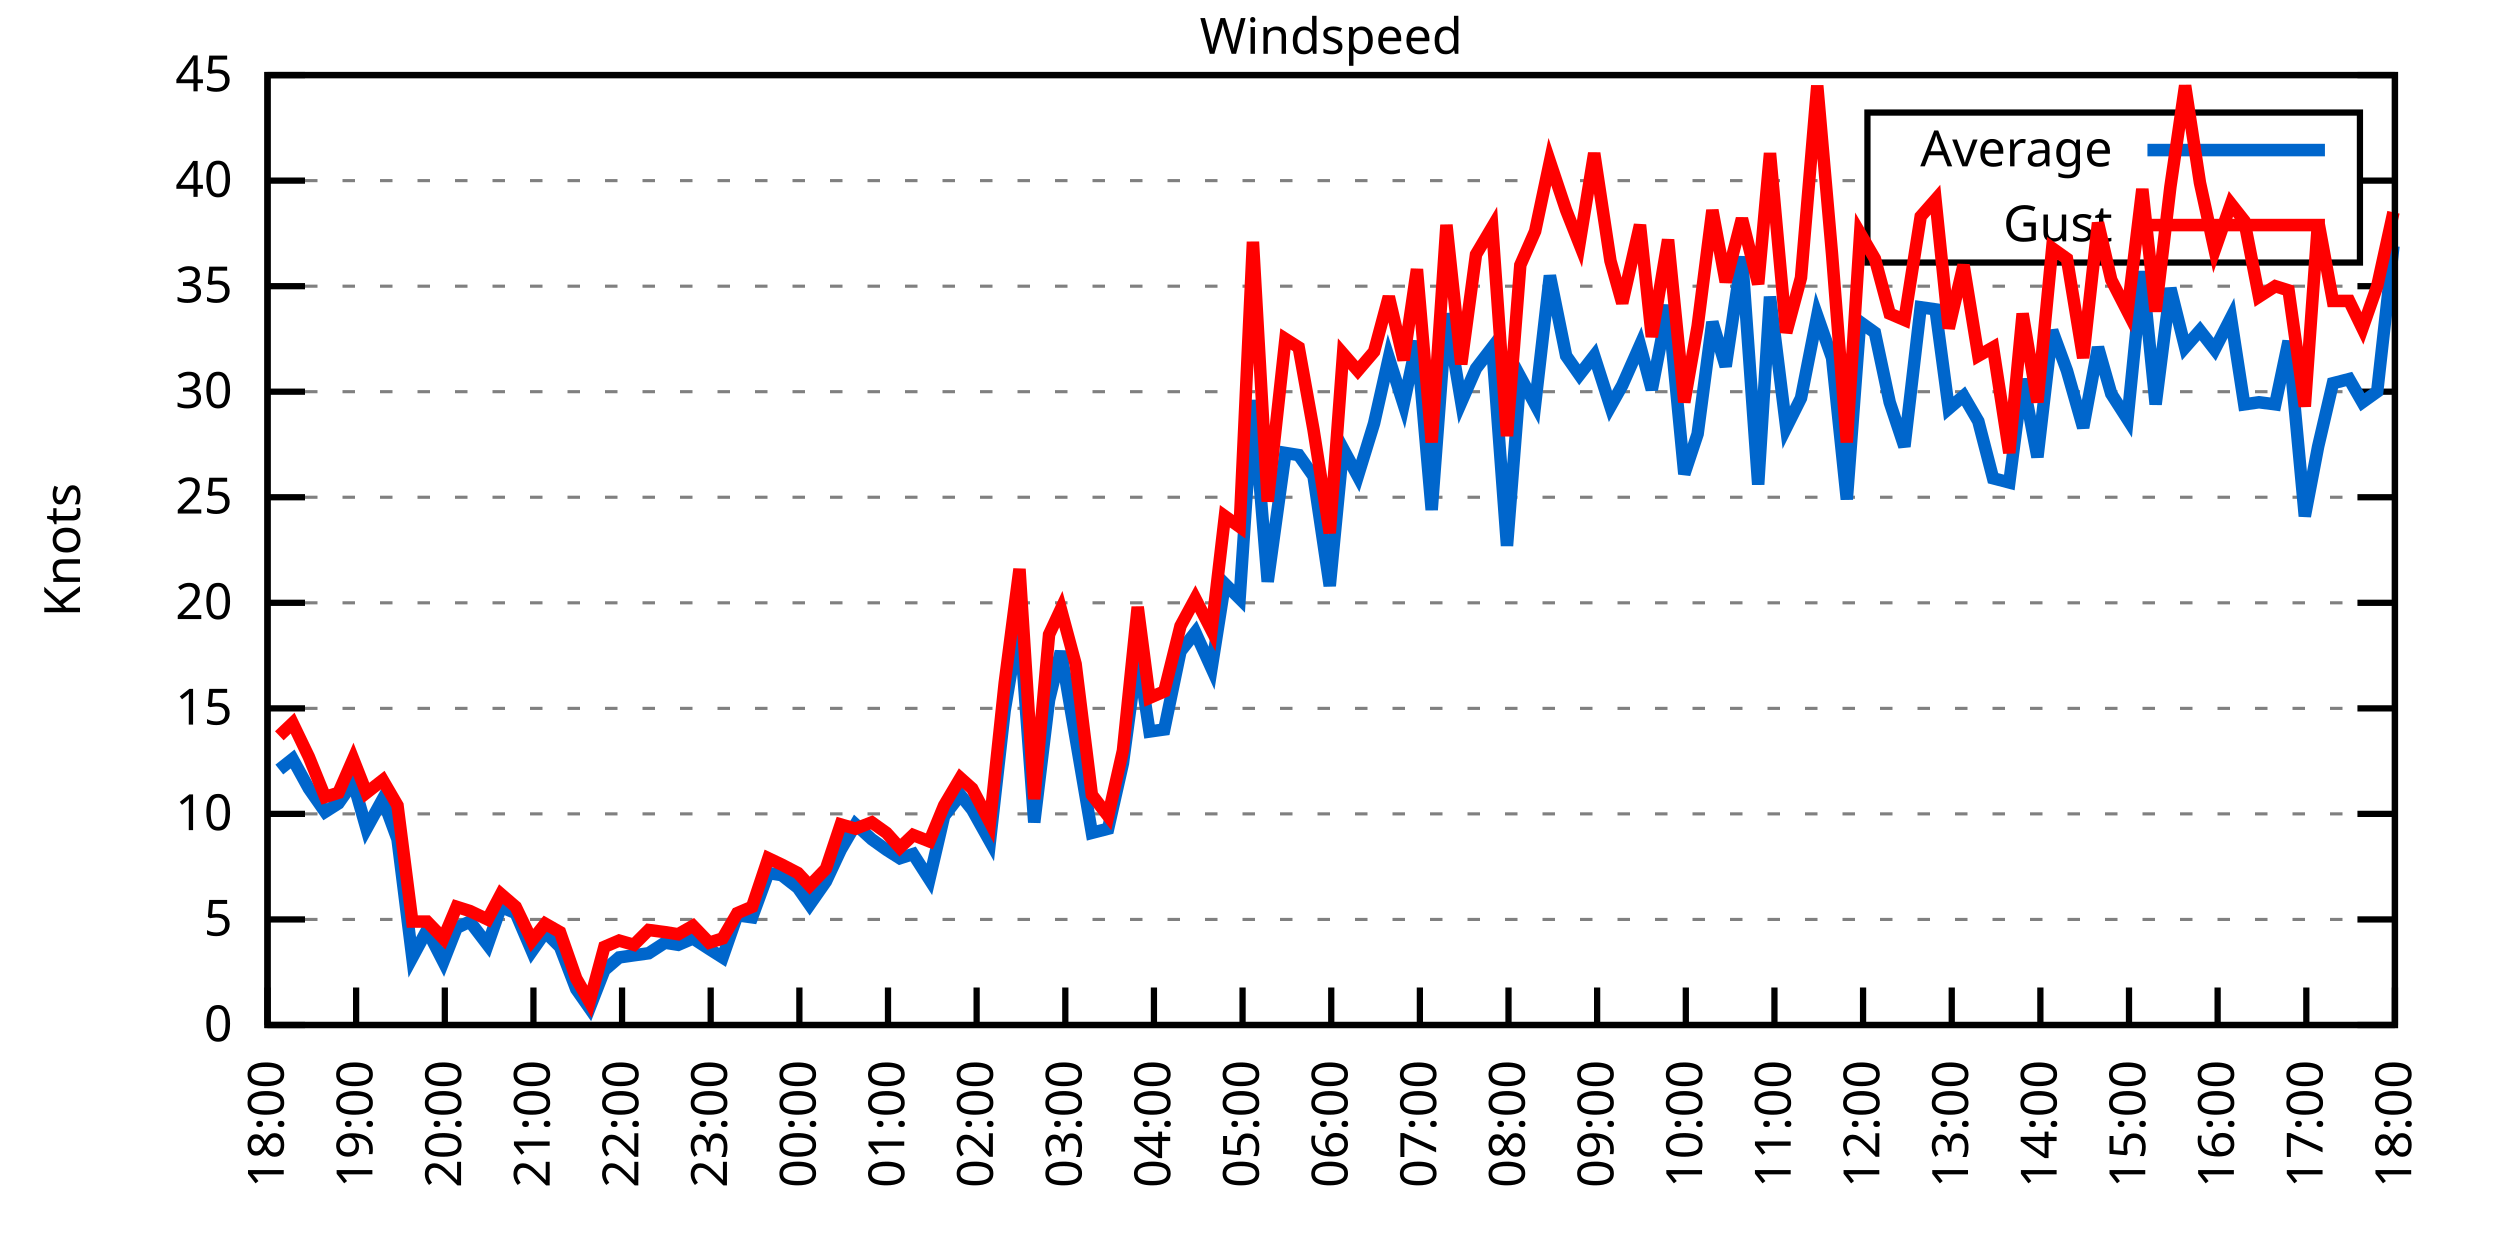
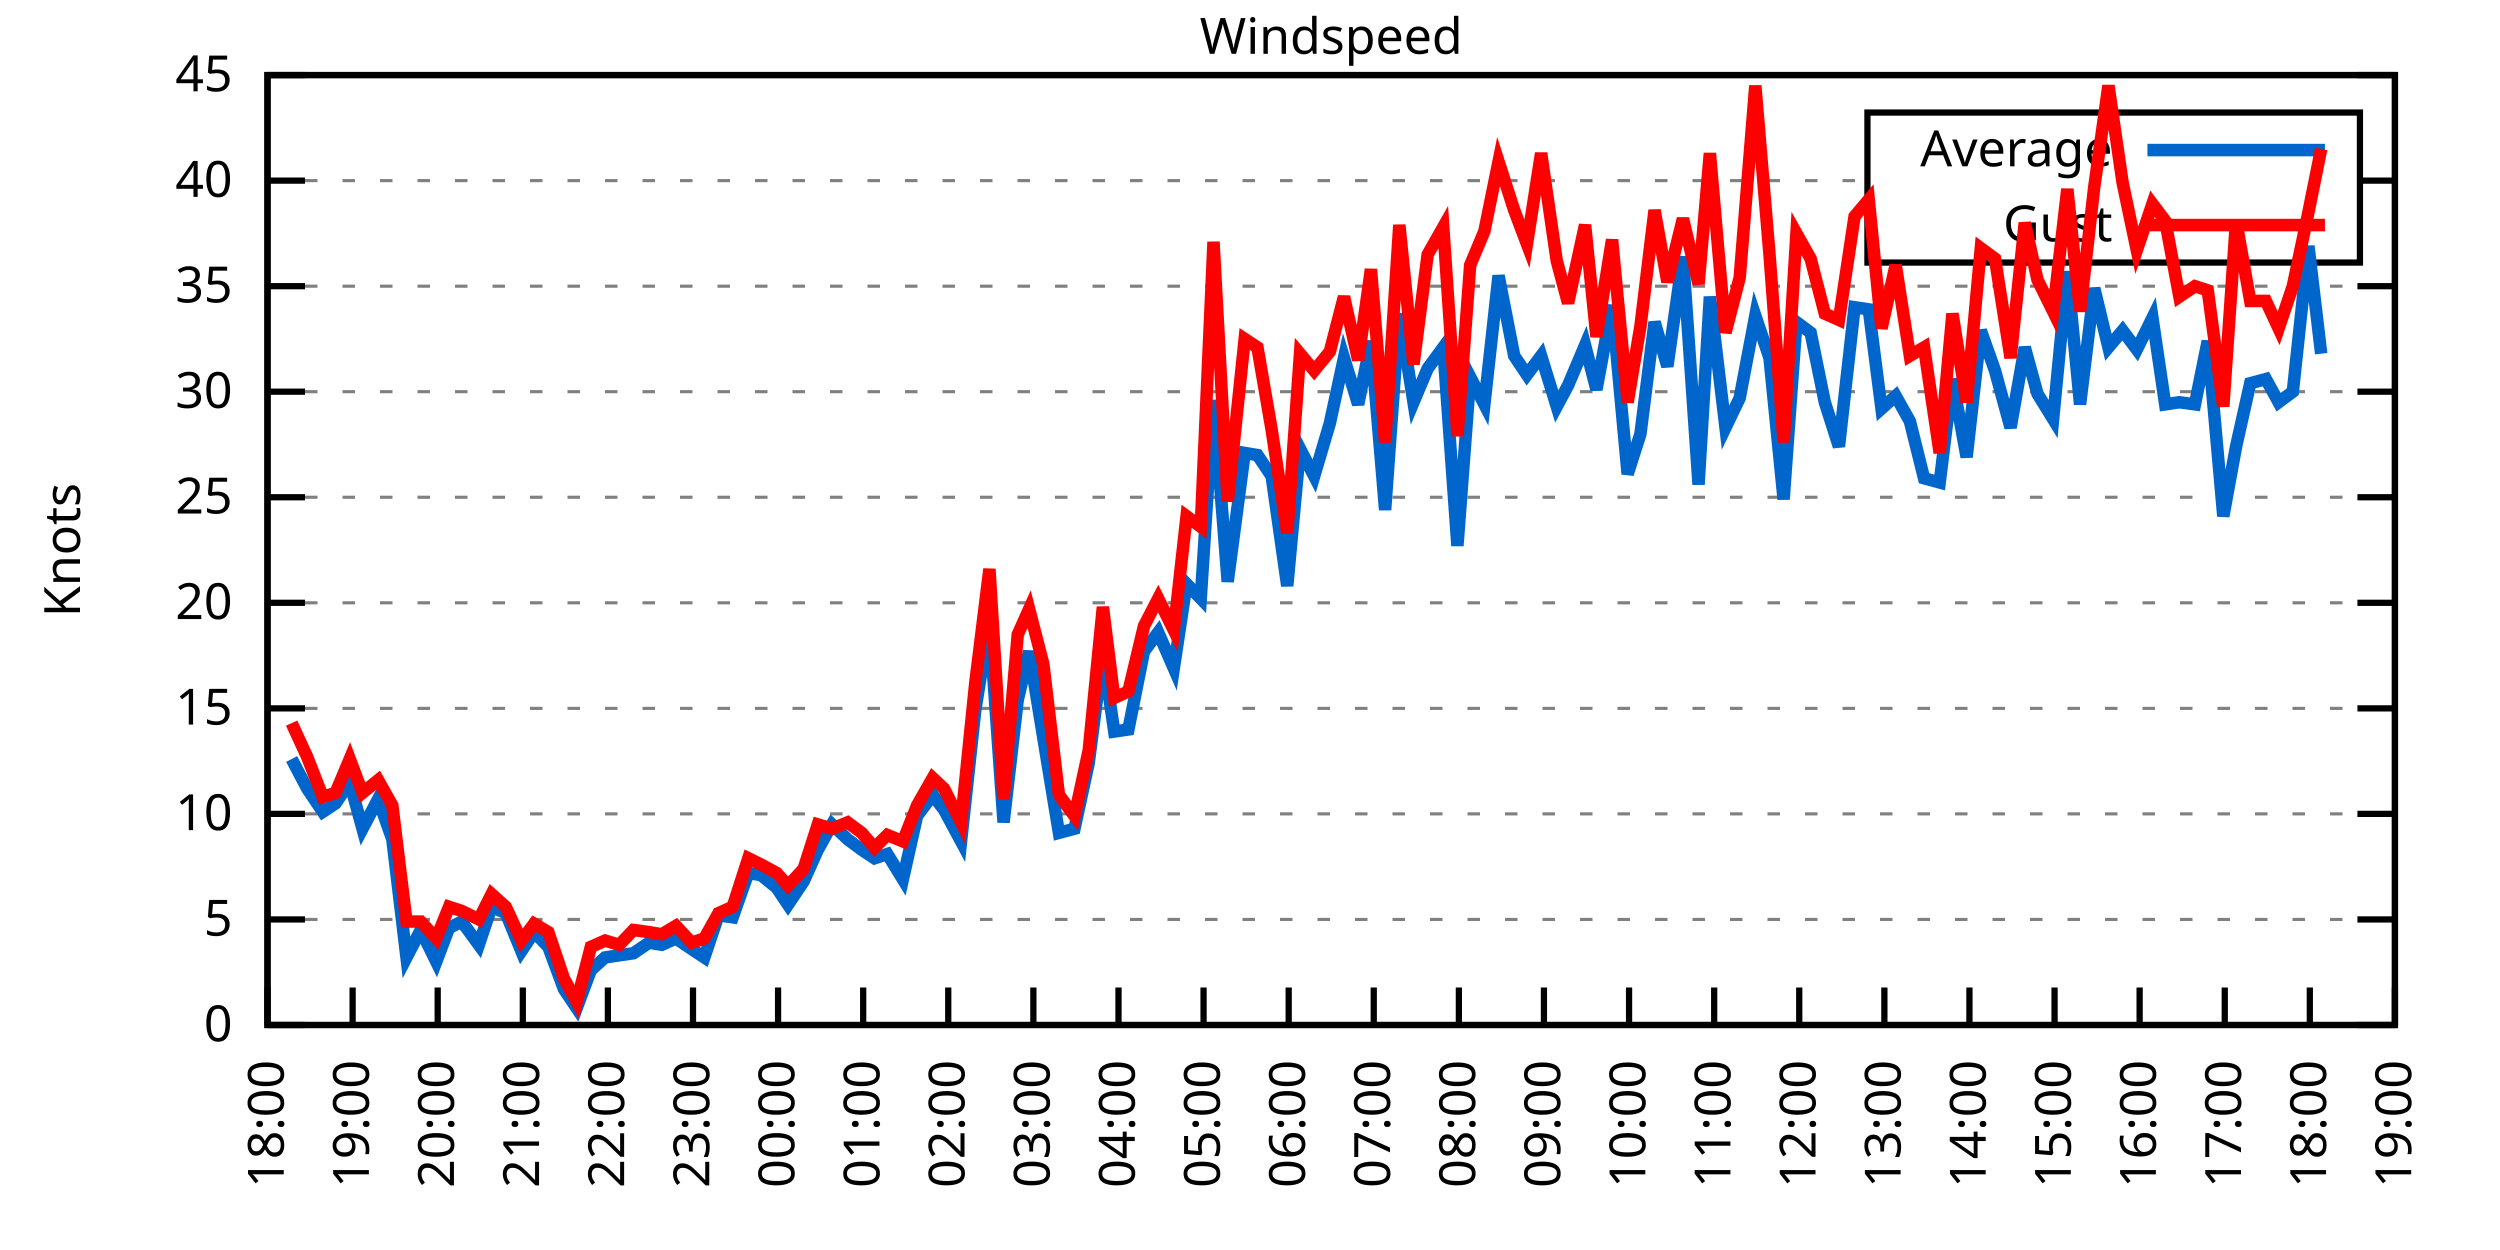
<svg xmlns="http://www.w3.org/2000/svg" xmlns:xlink="http://www.w3.org/1999/xlink" width="400" height="200" viewBox="0 0 400 200">
  <g id="gnuplot_canvas">
    <rect x="0" y="0" width="400" height="200" fill="none" />
    <defs>
      <circle id="gpDot" r="0.5" stroke-width="0.5" stroke="currentColor" />
      <path id="gpPt0" stroke-width="0.333" stroke="currentColor" d="M-1,0 h2 M0,-1 v2" />
      <path id="gpPt1" stroke-width="0.333" stroke="currentColor" d="M-1,-1 L1,1 M1,-1 L-1,1" />
      <path id="gpPt2" stroke-width="0.333" stroke="currentColor" d="M-1,0 L1,0 M0,-1 L0,1 M-1,-1 L1,1 M-1,1 L1,-1" />
      <rect id="gpPt3" stroke-width="0.333" stroke="currentColor" x="-1" y="-1" width="2" height="2" />
      <rect id="gpPt4" stroke-width="0.333" stroke="currentColor" fill="currentColor" x="-1" y="-1" width="2" height="2" />
      <circle id="gpPt5" stroke-width="0.333" stroke="currentColor" cx="0" cy="0" r="1" />
      <use xlink:href="#gpPt5" id="gpPt6" fill="currentColor" stroke="none" />
      <path id="gpPt7" stroke-width="0.333" stroke="currentColor" d="M0,-1.33 L-1.33,0.67 L1.33,0.67 z" />
      <use xlink:href="#gpPt7" id="gpPt8" fill="currentColor" stroke="none" />
      <use xlink:href="#gpPt7" id="gpPt9" stroke="currentColor" transform="rotate(180)" />
      <use xlink:href="#gpPt9" id="gpPt10" fill="currentColor" stroke="none" />
      <use xlink:href="#gpPt3" id="gpPt11" stroke="currentColor" transform="rotate(45)" />
      <use xlink:href="#gpPt11" id="gpPt12" fill="currentColor" stroke="none" />
      <path id="gpPt13" stroke-width="0.333" stroke="currentColor" d="M0,1.330 L1.265,0.411 L0.782,-1.067 L-0.782,-1.076 L-1.265,0.411 z" />
      <use xlink:href="#gpPt13" id="gpPt14" fill="currentColor" stroke="none" />
      <filter id="textbox" filterUnits="objectBoundingBox" x="0" y="0" height="1" width="1">
        <feFlood flood-color="white" flood-opacity="1" result="bgnd" />
        <feComposite in="SourceGraphic" in2="bgnd" operator="atop" />
      </filter>
      <filter id="greybox" filterUnits="objectBoundingBox" x="0" y="0" height="1" width="1">
        <feFlood flood-color="lightgrey" flood-opacity="1" result="grey" />
        <feComposite in="SourceGraphic" in2="grey" operator="atop" />
      </filter>
    </defs>
    <g fill="none" color="white" stroke="currentColor" stroke-width="1.00" stroke-linecap="butt" stroke-linejoin="miter">
</g>
    <g fill="none" color="black" stroke="currentColor" stroke-width="1.00" stroke-linecap="butt" stroke-linejoin="miter">
      <g stroke="none" shape-rendering="crispEdges">
        <polygon fill="rgb(255, 255, 255)" points="42.80,164.00 383.18,164.00 383.18,12.02 42.80,12.02 " />
      </g>
    </g>
    <g fill="none" color="black" stroke="currentColor" stroke-width="1.00" stroke-linecap="butt" stroke-linejoin="miter">
</g>
    <g fill="none" color="black" stroke="black" stroke-width="0.50" stroke-linecap="butt" stroke-linejoin="miter">
</g>
    <g fill="none" color="gray" stroke="currentColor" stroke-width="0.50" stroke-linecap="butt" stroke-linejoin="miter">
      <path stroke="gray" stroke-dasharray="2,4" class="gridline" d="M42.80,164.00 L383.19,164.00  " />
    </g>
    <g fill="none" color="gray" stroke="gray" stroke-width="1.00" stroke-linecap="butt" stroke-linejoin="miter">
</g>
    <g fill="none" color="black" stroke="currentColor" stroke-width="1.00" stroke-linecap="butt" stroke-linejoin="miter">
      <path stroke="black" d="M42.80,164.00 L48.80,164.00 M383.19,164.00 L377.19,164.00  " />
      <g transform="translate(37.20,166.60)" stroke="none" fill="black" font-family="Sans" font-size="8.00" text-anchor="end">
        <text>
          <tspan font-family="Sans"> 0</tspan>
        </text>
      </g>
    </g>
    <g fill="none" color="black" stroke="currentColor" stroke-width="1.00" stroke-linecap="butt" stroke-linejoin="miter">
</g>
    <g fill="none" color="black" stroke="black" stroke-width="0.50" stroke-linecap="butt" stroke-linejoin="miter">
</g>
    <g fill="none" color="gray" stroke="currentColor" stroke-width="0.50" stroke-linecap="butt" stroke-linejoin="miter">
      <path stroke="gray" stroke-dasharray="2,4" class="gridline" d="M42.80,147.11 L383.19,147.11  " />
    </g>
    <g fill="none" color="gray" stroke="gray" stroke-width="1.00" stroke-linecap="butt" stroke-linejoin="miter">
</g>
    <g fill="none" color="black" stroke="currentColor" stroke-width="1.00" stroke-linecap="butt" stroke-linejoin="miter">
      <path stroke="black" d="M42.80,147.11 L48.80,147.11 M383.19,147.11 L377.19,147.11  " />
      <g transform="translate(37.20,149.71)" stroke="none" fill="black" font-family="Sans" font-size="8.00" text-anchor="end">
        <text>
          <tspan font-family="Sans"> 5</tspan>
        </text>
      </g>
    </g>
    <g fill="none" color="black" stroke="currentColor" stroke-width="1.00" stroke-linecap="butt" stroke-linejoin="miter">
</g>
    <g fill="none" color="black" stroke="black" stroke-width="0.50" stroke-linecap="butt" stroke-linejoin="miter">
</g>
    <g fill="none" color="gray" stroke="currentColor" stroke-width="0.50" stroke-linecap="butt" stroke-linejoin="miter">
      <path stroke="gray" stroke-dasharray="2,4" class="gridline" d="M42.80,130.22 L383.19,130.22  " />
    </g>
    <g fill="none" color="gray" stroke="gray" stroke-width="1.00" stroke-linecap="butt" stroke-linejoin="miter">
</g>
    <g fill="none" color="black" stroke="currentColor" stroke-width="1.00" stroke-linecap="butt" stroke-linejoin="miter">
      <path stroke="black" d="M42.80,130.22 L48.80,130.22 M383.19,130.22 L377.19,130.22  " />
      <g transform="translate(37.20,132.82)" stroke="none" fill="black" font-family="Sans" font-size="8.00" text-anchor="end">
        <text>
          <tspan font-family="Sans"> 10</tspan>
        </text>
      </g>
    </g>
    <g fill="none" color="black" stroke="currentColor" stroke-width="1.00" stroke-linecap="butt" stroke-linejoin="miter">
</g>
    <g fill="none" color="black" stroke="black" stroke-width="0.50" stroke-linecap="butt" stroke-linejoin="miter">
</g>
    <g fill="none" color="gray" stroke="currentColor" stroke-width="0.50" stroke-linecap="butt" stroke-linejoin="miter">
      <path stroke="gray" stroke-dasharray="2,4" class="gridline" d="M42.80,113.34 L383.19,113.34  " />
    </g>
    <g fill="none" color="gray" stroke="gray" stroke-width="1.00" stroke-linecap="butt" stroke-linejoin="miter">
</g>
    <g fill="none" color="black" stroke="currentColor" stroke-width="1.00" stroke-linecap="butt" stroke-linejoin="miter">
      <path stroke="black" d="M42.80,113.34 L48.80,113.34 M383.19,113.34 L377.19,113.34  " />
      <g transform="translate(37.20,115.94)" stroke="none" fill="black" font-family="Sans" font-size="8.00" text-anchor="end">
        <text>
          <tspan font-family="Sans"> 15</tspan>
        </text>
      </g>
    </g>
    <g fill="none" color="black" stroke="currentColor" stroke-width="1.00" stroke-linecap="butt" stroke-linejoin="miter">
</g>
    <g fill="none" color="black" stroke="black" stroke-width="0.50" stroke-linecap="butt" stroke-linejoin="miter">
</g>
    <g fill="none" color="gray" stroke="currentColor" stroke-width="0.50" stroke-linecap="butt" stroke-linejoin="miter">
      <path stroke="gray" stroke-dasharray="2,4" class="gridline" d="M42.80,96.45 L383.19,96.45  " />
    </g>
    <g fill="none" color="gray" stroke="gray" stroke-width="1.00" stroke-linecap="butt" stroke-linejoin="miter">
</g>
    <g fill="none" color="black" stroke="currentColor" stroke-width="1.00" stroke-linecap="butt" stroke-linejoin="miter">
      <path stroke="black" d="M42.80,96.45 L48.80,96.45 M383.19,96.45 L377.19,96.45  " />
      <g transform="translate(37.20,99.05)" stroke="none" fill="black" font-family="Sans" font-size="8.00" text-anchor="end">
        <text>
          <tspan font-family="Sans"> 20</tspan>
        </text>
      </g>
    </g>
    <g fill="none" color="black" stroke="currentColor" stroke-width="1.00" stroke-linecap="butt" stroke-linejoin="miter">
</g>
    <g fill="none" color="black" stroke="black" stroke-width="0.50" stroke-linecap="butt" stroke-linejoin="miter">
</g>
    <g fill="none" color="gray" stroke="currentColor" stroke-width="0.50" stroke-linecap="butt" stroke-linejoin="miter">
      <path stroke="gray" stroke-dasharray="2,4" class="gridline" d="M42.80,79.56 L383.19,79.56  " />
    </g>
    <g fill="none" color="gray" stroke="gray" stroke-width="1.00" stroke-linecap="butt" stroke-linejoin="miter">
</g>
    <g fill="none" color="black" stroke="currentColor" stroke-width="1.00" stroke-linecap="butt" stroke-linejoin="miter">
      <path stroke="black" d="M42.80,79.56 L48.80,79.56 M383.19,79.56 L377.19,79.56  " />
      <g transform="translate(37.20,82.16)" stroke="none" fill="black" font-family="Sans" font-size="8.00" text-anchor="end">
        <text>
          <tspan font-family="Sans"> 25</tspan>
        </text>
      </g>
    </g>
    <g fill="none" color="black" stroke="currentColor" stroke-width="1.00" stroke-linecap="butt" stroke-linejoin="miter">
</g>
    <g fill="none" color="black" stroke="black" stroke-width="0.50" stroke-linecap="butt" stroke-linejoin="miter">
</g>
    <g fill="none" color="gray" stroke="currentColor" stroke-width="0.50" stroke-linecap="butt" stroke-linejoin="miter">
      <path stroke="gray" stroke-dasharray="2,4" class="gridline" d="M42.80,62.67 L383.19,62.67  " />
    </g>
    <g fill="none" color="gray" stroke="gray" stroke-width="1.00" stroke-linecap="butt" stroke-linejoin="miter">
</g>
    <g fill="none" color="black" stroke="currentColor" stroke-width="1.00" stroke-linecap="butt" stroke-linejoin="miter">
      <path stroke="black" d="M42.80,62.67 L48.80,62.67 M383.19,62.67 L377.19,62.67  " />
      <g transform="translate(37.20,65.27)" stroke="none" fill="black" font-family="Sans" font-size="8.00" text-anchor="end">
        <text>
          <tspan font-family="Sans"> 30</tspan>
        </text>
      </g>
    </g>
    <g fill="none" color="black" stroke="currentColor" stroke-width="1.00" stroke-linecap="butt" stroke-linejoin="miter">
</g>
    <g fill="none" color="black" stroke="black" stroke-width="0.50" stroke-linecap="butt" stroke-linejoin="miter">
</g>
    <g fill="none" color="gray" stroke="currentColor" stroke-width="0.50" stroke-linecap="butt" stroke-linejoin="miter">
      <path stroke="gray" stroke-dasharray="2,4" class="gridline" d="M42.80,45.79 L383.19,45.79  " />
    </g>
    <g fill="none" color="gray" stroke="gray" stroke-width="1.00" stroke-linecap="butt" stroke-linejoin="miter">
</g>
    <g fill="none" color="black" stroke="currentColor" stroke-width="1.00" stroke-linecap="butt" stroke-linejoin="miter">
      <path stroke="black" d="M42.80,45.79 L48.80,45.79 M383.19,45.79 L377.19,45.79  " />
      <g transform="translate(37.20,48.39)" stroke="none" fill="black" font-family="Sans" font-size="8.00" text-anchor="end">
        <text>
          <tspan font-family="Sans"> 35</tspan>
        </text>
      </g>
    </g>
    <g fill="none" color="black" stroke="currentColor" stroke-width="1.00" stroke-linecap="butt" stroke-linejoin="miter">
</g>
    <g fill="none" color="black" stroke="black" stroke-width="0.50" stroke-linecap="butt" stroke-linejoin="miter">
</g>
    <g fill="none" color="gray" stroke="currentColor" stroke-width="0.50" stroke-linecap="butt" stroke-linejoin="miter">
      <path stroke="gray" stroke-dasharray="2,4" class="gridline" d="M42.80,28.90 L298.79,28.90 M377.59,28.90 L383.19,28.90  " />
    </g>
    <g fill="none" color="gray" stroke="gray" stroke-width="1.00" stroke-linecap="butt" stroke-linejoin="miter">
</g>
    <g fill="none" color="black" stroke="currentColor" stroke-width="1.00" stroke-linecap="butt" stroke-linejoin="miter">
      <path stroke="black" d="M42.80,28.90 L48.80,28.90 M383.19,28.90 L377.19,28.90  " />
      <g transform="translate(37.20,31.50)" stroke="none" fill="black" font-family="Sans" font-size="8.00" text-anchor="end">
        <text>
          <tspan font-family="Sans"> 40</tspan>
        </text>
      </g>
    </g>
    <g fill="none" color="black" stroke="currentColor" stroke-width="1.00" stroke-linecap="butt" stroke-linejoin="miter">
</g>
    <g fill="none" color="black" stroke="black" stroke-width="0.50" stroke-linecap="butt" stroke-linejoin="miter">
</g>
    <g fill="none" color="gray" stroke="currentColor" stroke-width="0.50" stroke-linecap="butt" stroke-linejoin="miter">
      <path stroke="gray" stroke-dasharray="2,4" class="gridline" d="M42.80,12.01 L383.19,12.01  " />
    </g>
    <g fill="none" color="gray" stroke="gray" stroke-width="1.00" stroke-linecap="butt" stroke-linejoin="miter">
</g>
    <g fill="none" color="black" stroke="currentColor" stroke-width="1.00" stroke-linecap="butt" stroke-linejoin="miter">
      <path stroke="black" d="M42.80,12.01 L48.80,12.01 M383.19,12.01 L377.19,12.01  " />
      <g transform="translate(37.20,14.61)" stroke="none" fill="black" font-family="Sans" font-size="8.00" text-anchor="end">
        <text>
          <tspan font-family="Sans"> 45</tspan>
        </text>
      </g>
    </g>
    <g fill="none" color="black" stroke="currentColor" stroke-width="1.00" stroke-linecap="butt" stroke-linejoin="miter">
      <path stroke="black" d="M42.80,164.00 L42.80,158.00  " />
      <g transform="translate(45.40,169.60) rotate(270.00)" stroke="none" fill="black" font-family="Sans" font-size="8.00" text-anchor="end">
        <text>
          <tspan font-family="Sans">18:00</tspan>
        </text>
      </g>
    </g>
    <g fill="none" color="black" stroke="currentColor" stroke-width="1.00" stroke-linecap="butt" stroke-linejoin="miter">
-       <path stroke="black" d="M56.98,164.00 L56.98,158.00  " />
-       <g transform="translate(59.58,169.60) rotate(270.00)" stroke="none" fill="black" font-family="Sans" font-size="8.00" text-anchor="end">
+       <path stroke="black" d="M56.42,164.00 L56.42,158.00  " />
+       <g transform="translate(59.02,169.60) rotate(270.00)" stroke="none" fill="black" font-family="Sans" font-size="8.00" text-anchor="end">
        <text>
          <tspan font-family="Sans">19:00</tspan>
        </text>
      </g>
    </g>
    <g fill="none" color="black" stroke="currentColor" stroke-width="1.00" stroke-linecap="butt" stroke-linejoin="miter">
-       <path stroke="black" d="M71.17,164.00 L71.17,158.00  " />
-       <g transform="translate(73.77,169.60) rotate(270.00)" stroke="none" fill="black" font-family="Sans" font-size="8.00" text-anchor="end">
+       <path stroke="black" d="M70.03,164.00 L70.03,158.00  " />
+       <g transform="translate(72.63,169.60) rotate(270.00)" stroke="none" fill="black" font-family="Sans" font-size="8.00" text-anchor="end">
        <text>
          <tspan font-family="Sans">20:00</tspan>
        </text>
      </g>
    </g>
    <g fill="none" color="black" stroke="currentColor" stroke-width="1.00" stroke-linecap="butt" stroke-linejoin="miter">
-       <path stroke="black" d="M85.35,164.00 L85.35,158.00  " />
-       <g transform="translate(87.95,169.60) rotate(270.00)" stroke="none" fill="black" font-family="Sans" font-size="8.00" text-anchor="end">
+       <path stroke="black" d="M83.65,164.00 L83.65,158.00  " />
+       <g transform="translate(86.25,169.60) rotate(270.00)" stroke="none" fill="black" font-family="Sans" font-size="8.00" text-anchor="end">
        <text>
          <tspan font-family="Sans">21:00</tspan>
        </text>
      </g>
    </g>
    <g fill="none" color="black" stroke="currentColor" stroke-width="1.00" stroke-linecap="butt" stroke-linejoin="miter">
-       <path stroke="black" d="M99.53,164.00 L99.53,158.00  " />
-       <g transform="translate(102.13,169.60) rotate(270.00)" stroke="none" fill="black" font-family="Sans" font-size="8.00" text-anchor="end">
+       <path stroke="black" d="M97.26,164.00 L97.26,158.00  " />
+       <g transform="translate(99.86,169.60) rotate(270.00)" stroke="none" fill="black" font-family="Sans" font-size="8.00" text-anchor="end">
        <text>
          <tspan font-family="Sans">22:00</tspan>
        </text>
      </g>
    </g>
    <g fill="none" color="black" stroke="currentColor" stroke-width="1.00" stroke-linecap="butt" stroke-linejoin="miter">
-       <path stroke="black" d="M113.71,164.00 L113.71,158.00  " />
-       <g transform="translate(116.31,169.60) rotate(270.00)" stroke="none" fill="black" font-family="Sans" font-size="8.00" text-anchor="end">
+       <path stroke="black" d="M110.88,164.00 L110.88,158.00  " />
+       <g transform="translate(113.48,169.60) rotate(270.00)" stroke="none" fill="black" font-family="Sans" font-size="8.00" text-anchor="end">
        <text>
          <tspan font-family="Sans">23:00</tspan>
        </text>
      </g>
    </g>
    <g fill="none" color="black" stroke="currentColor" stroke-width="1.00" stroke-linecap="butt" stroke-linejoin="miter">
-       <path stroke="black" d="M127.90,164.00 L127.90,158.00  " />
-       <g transform="translate(130.50,169.60) rotate(270.00)" stroke="none" fill="black" font-family="Sans" font-size="8.00" text-anchor="end">
+       <path stroke="black" d="M124.49,164.00 L124.49,158.00  " />
+       <g transform="translate(127.09,169.60) rotate(270.00)" stroke="none" fill="black" font-family="Sans" font-size="8.00" text-anchor="end">
        <text>
          <tspan font-family="Sans">00:00</tspan>
        </text>
      </g>
    </g>
    <g fill="none" color="black" stroke="currentColor" stroke-width="1.00" stroke-linecap="butt" stroke-linejoin="miter">
-       <path stroke="black" d="M142.08,164.00 L142.08,158.00  " />
-       <g transform="translate(144.68,169.60) rotate(270.00)" stroke="none" fill="black" font-family="Sans" font-size="8.00" text-anchor="end">
+       <path stroke="black" d="M138.11,164.00 L138.11,158.00  " />
+       <g transform="translate(140.71,169.60) rotate(270.00)" stroke="none" fill="black" font-family="Sans" font-size="8.00" text-anchor="end">
        <text>
          <tspan font-family="Sans">01:00</tspan>
        </text>
      </g>
    </g>
    <g fill="none" color="black" stroke="currentColor" stroke-width="1.00" stroke-linecap="butt" stroke-linejoin="miter">
-       <path stroke="black" d="M156.26,164.00 L156.26,158.00  " />
-       <g transform="translate(158.86,169.60) rotate(270.00)" stroke="none" fill="black" font-family="Sans" font-size="8.00" text-anchor="end">
+       <path stroke="black" d="M151.72,164.00 L151.72,158.00  " />
+       <g transform="translate(154.32,169.60) rotate(270.00)" stroke="none" fill="black" font-family="Sans" font-size="8.00" text-anchor="end">
        <text>
          <tspan font-family="Sans">02:00</tspan>
        </text>
      </g>
    </g>
    <g fill="none" color="black" stroke="currentColor" stroke-width="1.00" stroke-linecap="butt" stroke-linejoin="miter">
-       <path stroke="black" d="M170.45,164.00 L170.45,158.00  " />
-       <g transform="translate(173.05,169.60) rotate(270.00)" stroke="none" fill="black" font-family="Sans" font-size="8.00" text-anchor="end">
+       <path stroke="black" d="M165.34,164.00 L165.34,158.00  " />
+       <g transform="translate(167.94,169.60) rotate(270.00)" stroke="none" fill="black" font-family="Sans" font-size="8.00" text-anchor="end">
        <text>
          <tspan font-family="Sans">03:00</tspan>
        </text>
      </g>
    </g>
    <g fill="none" color="black" stroke="currentColor" stroke-width="1.00" stroke-linecap="butt" stroke-linejoin="miter">
-       <path stroke="black" d="M184.63,164.00 L184.63,158.00  " />
-       <g transform="translate(187.23,169.60) rotate(270.00)" stroke="none" fill="black" font-family="Sans" font-size="8.00" text-anchor="end">
+       <path stroke="black" d="M178.96,164.00 L178.96,158.00  " />
+       <g transform="translate(181.56,169.60) rotate(270.00)" stroke="none" fill="black" font-family="Sans" font-size="8.00" text-anchor="end">
        <text>
          <tspan font-family="Sans">04:00</tspan>
        </text>
      </g>
    </g>
    <g fill="none" color="black" stroke="currentColor" stroke-width="1.00" stroke-linecap="butt" stroke-linejoin="miter">
-       <path stroke="black" d="M198.81,164.00 L198.81,158.00  " />
-       <g transform="translate(201.41,169.60) rotate(270.00)" stroke="none" fill="black" font-family="Sans" font-size="8.00" text-anchor="end">
+       <path stroke="black" d="M192.57,164.00 L192.57,158.00  " />
+       <g transform="translate(195.17,169.60) rotate(270.00)" stroke="none" fill="black" font-family="Sans" font-size="8.00" text-anchor="end">
        <text>
          <tspan font-family="Sans">05:00</tspan>
        </text>
      </g>
    </g>
    <g fill="none" color="black" stroke="currentColor" stroke-width="1.00" stroke-linecap="butt" stroke-linejoin="miter">
-       <path stroke="black" d="M213.00,164.00 L213.00,158.00  " />
-       <g transform="translate(215.60,169.60) rotate(270.00)" stroke="none" fill="black" font-family="Sans" font-size="8.00" text-anchor="end">
+       <path stroke="black" d="M206.19,164.00 L206.19,158.00  " />
+       <g transform="translate(208.79,169.60) rotate(270.00)" stroke="none" fill="black" font-family="Sans" font-size="8.00" text-anchor="end">
        <text>
          <tspan font-family="Sans">06:00</tspan>
        </text>
      </g>
    </g>
    <g fill="none" color="black" stroke="currentColor" stroke-width="1.00" stroke-linecap="butt" stroke-linejoin="miter">
-       <path stroke="black" d="M227.18,164.00 L227.18,158.00  " />
-       <g transform="translate(229.78,169.60) rotate(270.00)" stroke="none" fill="black" font-family="Sans" font-size="8.00" text-anchor="end">
+       <path stroke="black" d="M219.80,164.00 L219.80,158.00  " />
+       <g transform="translate(222.40,169.60) rotate(270.00)" stroke="none" fill="black" font-family="Sans" font-size="8.00" text-anchor="end">
        <text>
          <tspan font-family="Sans">07:00</tspan>
        </text>
      </g>
    </g>
    <g fill="none" color="black" stroke="currentColor" stroke-width="1.00" stroke-linecap="butt" stroke-linejoin="miter">
-       <path stroke="black" d="M241.36,164.00 L241.36,158.00  " />
-       <g transform="translate(243.96,169.60) rotate(270.00)" stroke="none" fill="black" font-family="Sans" font-size="8.00" text-anchor="end">
+       <path stroke="black" d="M233.42,164.00 L233.42,158.00  " />
+       <g transform="translate(236.02,169.60) rotate(270.00)" stroke="none" fill="black" font-family="Sans" font-size="8.00" text-anchor="end">
        <text>
          <tspan font-family="Sans">08:00</tspan>
        </text>
      </g>
    </g>
    <g fill="none" color="black" stroke="currentColor" stroke-width="1.00" stroke-linecap="butt" stroke-linejoin="miter">
-       <path stroke="black" d="M255.54,164.00 L255.54,158.00  " />
-       <g transform="translate(258.14,169.60) rotate(270.00)" stroke="none" fill="black" font-family="Sans" font-size="8.00" text-anchor="end">
+       <path stroke="black" d="M247.03,164.00 L247.03,158.00  " />
+       <g transform="translate(249.63,169.60) rotate(270.00)" stroke="none" fill="black" font-family="Sans" font-size="8.00" text-anchor="end">
        <text>
          <tspan font-family="Sans">09:00</tspan>
        </text>
      </g>
    </g>
    <g fill="none" color="black" stroke="currentColor" stroke-width="1.00" stroke-linecap="butt" stroke-linejoin="miter">
-       <path stroke="black" d="M269.73,164.00 L269.73,158.00  " />
-       <g transform="translate(272.33,169.60) rotate(270.00)" stroke="none" fill="black" font-family="Sans" font-size="8.00" text-anchor="end">
+       <path stroke="black" d="M260.65,164.00 L260.65,158.00  " />
+       <g transform="translate(263.25,169.60) rotate(270.00)" stroke="none" fill="black" font-family="Sans" font-size="8.00" text-anchor="end">
        <text>
          <tspan font-family="Sans">10:00</tspan>
        </text>
      </g>
    </g>
    <g fill="none" color="black" stroke="currentColor" stroke-width="1.00" stroke-linecap="butt" stroke-linejoin="miter">
-       <path stroke="black" d="M283.91,164.00 L283.91,158.00  " />
-       <g transform="translate(286.51,169.60) rotate(270.00)" stroke="none" fill="black" font-family="Sans" font-size="8.00" text-anchor="end">
+       <path stroke="black" d="M274.27,164.00 L274.27,158.00  " />
+       <g transform="translate(276.87,169.60) rotate(270.00)" stroke="none" fill="black" font-family="Sans" font-size="8.00" text-anchor="end">
        <text>
          <tspan font-family="Sans">11:00</tspan>
        </text>
      </g>
    </g>
    <g fill="none" color="black" stroke="currentColor" stroke-width="1.00" stroke-linecap="butt" stroke-linejoin="miter">
-       <path stroke="black" d="M298.09,164.00 L298.09,158.00  " />
-       <g transform="translate(300.69,169.60) rotate(270.00)" stroke="none" fill="black" font-family="Sans" font-size="8.00" text-anchor="end">
+       <path stroke="black" d="M287.88,164.00 L287.88,158.00  " />
+       <g transform="translate(290.48,169.60) rotate(270.00)" stroke="none" fill="black" font-family="Sans" font-size="8.00" text-anchor="end">
        <text>
          <tspan font-family="Sans">12:00</tspan>
        </text>
      </g>
    </g>
    <g fill="none" color="black" stroke="currentColor" stroke-width="1.00" stroke-linecap="butt" stroke-linejoin="miter">
-       <path stroke="black" d="M312.28,164.00 L312.28,158.00  " />
-       <g transform="translate(314.88,169.60) rotate(270.00)" stroke="none" fill="black" font-family="Sans" font-size="8.00" text-anchor="end">
+       <path stroke="black" d="M301.50,164.00 L301.50,158.00  " />
+       <g transform="translate(304.10,169.60) rotate(270.00)" stroke="none" fill="black" font-family="Sans" font-size="8.00" text-anchor="end">
        <text>
          <tspan font-family="Sans">13:00</tspan>
        </text>
      </g>
    </g>
    <g fill="none" color="black" stroke="currentColor" stroke-width="1.00" stroke-linecap="butt" stroke-linejoin="miter">
-       <path stroke="black" d="M326.46,164.00 L326.46,158.00  " />
-       <g transform="translate(329.06,169.60) rotate(270.00)" stroke="none" fill="black" font-family="Sans" font-size="8.00" text-anchor="end">
+       <path stroke="black" d="M315.11,164.00 L315.11,158.00  " />
+       <g transform="translate(317.71,169.60) rotate(270.00)" stroke="none" fill="black" font-family="Sans" font-size="8.00" text-anchor="end">
        <text>
          <tspan font-family="Sans">14:00</tspan>
        </text>
      </g>
    </g>
    <g fill="none" color="black" stroke="currentColor" stroke-width="1.00" stroke-linecap="butt" stroke-linejoin="miter">
-       <path stroke="black" d="M340.64,164.00 L340.64,158.00  " />
-       <g transform="translate(343.24,169.60) rotate(270.00)" stroke="none" fill="black" font-family="Sans" font-size="8.00" text-anchor="end">
+       <path stroke="black" d="M328.73,164.00 L328.73,158.00  " />
+       <g transform="translate(331.33,169.60) rotate(270.00)" stroke="none" fill="black" font-family="Sans" font-size="8.00" text-anchor="end">
        <text>
          <tspan font-family="Sans">15:00</tspan>
        </text>
      </g>
    </g>
    <g fill="none" color="black" stroke="currentColor" stroke-width="1.00" stroke-linecap="butt" stroke-linejoin="miter">
-       <path stroke="black" d="M354.82,164.00 L354.82,158.00  " />
-       <g transform="translate(357.42,169.60) rotate(270.00)" stroke="none" fill="black" font-family="Sans" font-size="8.00" text-anchor="end">
+       <path stroke="black" d="M342.34,164.00 L342.34,158.00  " />
+       <g transform="translate(344.94,169.60) rotate(270.00)" stroke="none" fill="black" font-family="Sans" font-size="8.00" text-anchor="end">
        <text>
          <tspan font-family="Sans">16:00</tspan>
        </text>
      </g>
    </g>
    <g fill="none" color="black" stroke="currentColor" stroke-width="1.00" stroke-linecap="butt" stroke-linejoin="miter">
-       <path stroke="black" d="M369.01,164.00 L369.01,158.00  " />
-       <g transform="translate(371.61,169.60) rotate(270.00)" stroke="none" fill="black" font-family="Sans" font-size="8.00" text-anchor="end">
+       <path stroke="black" d="M355.96,164.00 L355.96,158.00  " />
+       <g transform="translate(358.56,169.60) rotate(270.00)" stroke="none" fill="black" font-family="Sans" font-size="8.00" text-anchor="end">
        <text>
          <tspan font-family="Sans">17:00</tspan>
+         </text>
+       </g>
+     </g>
+     <g fill="none" color="black" stroke="currentColor" stroke-width="1.00" stroke-linecap="butt" stroke-linejoin="miter">
+       <path stroke="black" d="M369.57,164.00 L369.57,158.00  " />
+       <g transform="translate(372.17,169.60) rotate(270.00)" stroke="none" fill="black" font-family="Sans" font-size="8.00" text-anchor="end">
+         <text>
+           <tspan font-family="Sans">18:00</tspan>
        </text>
      </g>
    </g>
    <g fill="none" color="black" stroke="currentColor" stroke-width="1.00" stroke-linecap="butt" stroke-linejoin="miter">
      <path stroke="black" d="M383.19,164.00 L383.19,158.00  " />
      <g transform="translate(385.79,169.60) rotate(270.00)" stroke="none" fill="black" font-family="Sans" font-size="8.00" text-anchor="end">
        <text>
-           <tspan font-family="Sans">18:00</tspan>
+           <tspan font-family="Sans">19:00</tspan>
        </text>
      </g>
    </g>
    <g fill="none" color="black" stroke="currentColor" stroke-width="1.00" stroke-linecap="butt" stroke-linejoin="miter">
</g>
    <g fill="none" color="black" stroke="currentColor" stroke-width="1.00" stroke-linecap="butt" stroke-linejoin="miter">
      <path stroke="black" d="M42.80,12.01 L42.80,164.00 L383.19,164.00 L383.19,12.01 L42.80,12.01 Z  " />
    </g>
    <g fill="none" color="black" stroke="currentColor" stroke-width="1.00" stroke-linecap="butt" stroke-linejoin="miter">
</g>
    <g fill="none" color="black" stroke="currentColor" stroke-width="1.00" stroke-linecap="butt" stroke-linejoin="miter">
      <path stroke="black" d="M298.79,42.01 L298.79,18.01 L377.59,18.01 L377.59,42.01 L298.79,42.01 Z  " />
    </g>
    <g id="Windspeed_plot_1">
      <g fill="none" color="white" stroke="black" stroke-width="2.00" stroke-linecap="butt" stroke-linejoin="miter">
</g>
      <g fill="none" color="black" stroke="currentColor" stroke-width="2.00" stroke-linecap="butt" stroke-linejoin="miter">
        <g transform="translate(337.99,26.61)" stroke="none" fill="black" font-family="Sans" font-size="8.00" text-anchor="end">
          <text>
            <tspan font-family="Sans">Average</tspan>
          </text>
        </g>
      </g>
      <g fill="none" color="black" stroke="currentColor" stroke-width="2.00" stroke-linecap="butt" stroke-linejoin="miter">
-         <path stroke="rgb(  0, 102, 204)" d="M343.59,24.01 L371.99,24.01 M44.69,123.13 L46.82,121.44 L49.42,126.17 L52.02,129.89 L54.15,128.54 L56.51,125.16   L58.64,132.59 L61.24,127.86 L63.60,134.28 L65.97,153.19 L68.33,148.80 L70.93,153.87 L73.06,148.46 L75.18,147.45   L78.02,151.17 L80.15,145.09 L82.51,146.10 L85.11,152.18 L87.24,149.14 L89.60,151.50 L92.20,158.26 L94.33,161.30   L96.70,155.22 L99.06,153.19 L101.42,152.85 L103.79,152.52 L106.39,150.83 L108.51,151.17 L110.88,150.15 L113.48,151.84   L115.61,153.19 L117.97,146.44 L120.33,146.77 L122.93,139.68 L125.06,140.02 L127.66,142.05 L129.55,144.75 L132.15,141.03   L134.52,135.97 L136.88,131.91 L139.48,134.28 L141.84,135.97 L143.97,137.32 L146.10,136.64 L148.70,140.69 L151.06,130.56   L153.66,127.18 L155.55,129.55 L158.39,134.62 L160.75,113.67 L163.12,99.49 L165.48,131.58 L167.85,111.99 L169.74,104.22   L172.10,118.07 L174.70,133.26 L177.30,132.59 L179.67,122.12 L182.03,104.56 L183.92,117.05 L186.28,116.71 L188.88,104.22   L191.25,101.18 L193.85,106.92 L195.98,93.41 L198.34,95.77 L200.47,64.02 L202.83,93.07 L205.67,72.47 L207.79,72.81   L210.16,76.18 L212.76,93.75 L214.89,71.79 L217.25,76.18 L219.85,67.74 L222.21,57.27 L224.58,64.70 L226.71,54.57   L229.07,81.59 L231.43,50.18 L233.80,64.36 L236.16,58.96 L238.76,55.58 L241.12,87.33 L243.25,60.31 L245.62,64.70   L247.98,44.10 L250.58,56.93 L252.71,59.97 L255.07,56.93 L257.67,65.04 L259.56,61.66 L262.40,55.24 L264.29,62.34   L266.89,48.83 L269.49,75.85 L271.62,69.43 L273.98,51.53 L276.11,58.62 L278.71,41.06 L281.31,77.53 L283.20,47.47   L285.80,68.42 L288.16,63.69 L290.76,50.51 L293.13,57.27 L295.49,79.90 L297.62,51.53 L299.98,53.22 L302.35,64.36   L304.71,71.45 L307.31,49.16 L309.68,49.50 L311.80,65.38 L314.17,63.35 L316.53,67.40 L318.89,76.52 L321.49,77.20   L323.62,60.65 L325.99,73.14 L328.35,52.88 L330.71,59.30 L333.31,68.42 L335.68,55.58 L337.80,63.01 L340.40,67.06   L342.77,43.42 L344.90,64.70 L347.26,46.12 L349.62,55.58 L351.99,52.88 L354.35,55.92 L356.95,50.85 L359.08,64.70   L361.44,64.36 L364.04,64.70 L366.17,54.57 L368.77,82.60 L370.90,71.45 L373.26,61.32 L375.86,60.65 L377.99,64.36   L380.35,62.67 L382.95,39.37  " />
+         <path stroke="rgb(  0, 102, 204)" d="M343.59,24.01 L371.99,24.01 M46.66,121.44 L49.15,126.17 L51.65,129.89 L53.69,128.54 L55.96,125.16 L58.00,132.59   L60.50,127.86 L62.77,134.28 L65.04,153.19 L67.31,148.80 L69.80,153.87 L71.85,148.46 L73.89,147.45 L76.61,151.17   L78.65,145.09 L80.92,146.10 L83.42,152.18 L85.46,149.14 L87.73,151.50 L90.23,158.26 L92.27,161.30 L94.54,155.22   L96.81,153.19 L99.08,152.85 L101.35,152.52 L103.84,150.83 L105.89,151.17 L108.15,150.15 L110.65,151.84 L112.69,153.19   L114.96,146.44 L117.23,146.77 L119.73,139.68 L121.77,140.02 L124.27,142.05 L126.08,144.75 L128.58,141.03 L130.85,135.97   L133.12,131.91 L135.61,134.28 L137.88,135.97 L139.92,137.32 L141.97,136.64 L144.46,140.69 L146.73,130.56 L149.23,127.18   L151.04,129.55 L153.77,134.62 L156.04,113.67 L158.31,99.49 L160.57,131.58 L162.84,111.99 L164.66,104.22 L166.93,118.07   L169.43,133.26 L171.92,132.59 L174.19,122.12 L176.46,104.56 L178.28,117.05 L180.54,116.71 L183.04,104.22 L185.31,101.18   L187.81,106.92 L189.85,93.41 L192.12,95.77 L194.16,64.02 L196.43,93.07 L199.15,72.47 L201.19,72.81 L203.46,76.18   L205.96,93.75 L208.00,71.79 L210.27,76.18 L212.77,67.74 L215.04,57.27 L217.31,64.70 L219.35,54.57 L221.62,81.59   L223.89,50.18 L226.16,64.36 L228.43,58.96 L230.92,55.58 L233.19,87.33 L235.23,60.31 L237.50,64.70 L239.77,44.10   L242.27,56.93 L244.31,59.97 L246.58,56.93 L249.08,65.04 L250.89,61.66 L253.61,55.24 L255.43,62.34 L257.93,48.83   L260.42,75.85 L262.47,69.43 L264.73,51.53 L266.78,58.62 L269.27,41.06 L271.77,77.53 L273.58,47.47 L276.08,68.42   L278.35,63.69 L280.85,50.51 L283.12,57.27 L285.38,79.90 L287.43,51.53 L289.70,53.22 L291.97,64.36 L294.23,71.45   L296.73,49.16 L299.00,49.50 L301.04,65.38 L303.31,63.35 L305.58,67.40 L307.85,76.52 L310.35,77.20 L312.39,60.65   L314.66,73.14 L316.93,52.88 L319.20,59.30 L321.69,68.42 L323.96,55.58 L326.00,63.01 L328.50,67.06 L330.77,43.42   L332.81,64.70 L335.08,46.12 L337.35,55.58 L339.62,52.88 L341.89,55.92 L344.39,50.85 L346.43,64.70 L348.70,64.36   L351.19,64.70 L353.24,54.57 L355.73,82.60 L357.77,71.45 L360.04,61.32 L362.54,60.65 L364.58,64.36 L366.85,62.67   L369.35,39.37 L371.39,56.59  " />
      </g>
    </g>
    <g id="Windspeed_plot_2">
      <g fill="none" color="black" stroke="currentColor" stroke-width="2.00" stroke-linecap="butt" stroke-linejoin="miter">
        <g transform="translate(337.99,38.61)" stroke="none" fill="black" font-family="Sans" font-size="8.00" text-anchor="end">
          <text>
            <tspan font-family="Sans">Gust</tspan>
          </text>
        </g>
      </g>
      <g fill="none" color="black" stroke="currentColor" stroke-width="2.00" stroke-linecap="butt" stroke-linejoin="miter">
-         <path stroke="rgb(255,   0,   0)" d="M343.59,36.01 L371.99,36.01 M44.69,117.73 L46.82,115.70 L49.42,121.11 L52.02,127.52 L54.15,126.85 L56.51,121.44   L58.64,126.85 L61.24,124.82 L63.60,128.87 L65.97,147.45 L68.33,147.45 L70.93,150.15 L73.06,145.09 L75.18,145.76   L78.02,147.11 L80.15,143.06 L82.51,145.09 L85.11,150.49 L87.24,147.79 L89.60,149.14 L92.20,156.57 L94.33,160.28   L96.70,151.50 L99.06,150.49 L101.42,151.17 L103.79,148.80 L106.39,149.14 L108.51,149.48 L110.88,148.13 L113.48,150.83   L115.61,150.15 L117.97,146.10 L120.33,145.09 L122.93,137.32 L125.06,138.33 L127.66,139.68 L129.55,141.71 L132.15,139.01   L134.52,131.91 L136.88,132.59 L139.48,131.58 L141.84,133.26 L143.97,135.63 L146.10,133.60 L148.70,134.62 L151.06,128.87   L153.66,124.48 L155.55,126.17 L158.39,131.58 L160.75,109.28 L163.12,91.04 L165.48,127.86 L167.85,101.52 L169.74,97.46   L172.10,106.24 L174.70,127.18 L177.30,130.56 L179.67,120.09 L182.03,97.12 L183.92,111.65 L186.28,110.63 L188.88,100.16   L191.25,95.77 L193.85,100.84 L195.98,82.60 L198.34,84.29 L200.47,38.69 L202.83,80.24 L205.67,54.23 L207.79,55.58   L210.16,68.75 L212.76,85.30 L214.89,56.59 L217.25,59.30 L219.85,56.26 L222.21,47.47 L224.58,57.61 L226.71,43.08   L229.07,70.78 L231.43,35.99 L233.80,58.28 L236.16,40.72 L238.76,36.33 L241.12,69.77 L243.25,42.41 L245.62,37.00   L247.98,25.86 L250.58,33.63 L252.71,39.03 L255.07,24.51 L257.67,41.73 L259.56,48.49 L262.40,35.99 L264.29,53.89   L266.89,38.35 L269.49,64.36 L271.62,52.20 L273.98,33.63 L276.11,45.11 L278.71,34.98 L281.31,45.45 L283.20,24.51   L285.80,53.22 L288.16,44.43 L290.76,13.70 L293.13,40.72 L295.49,70.78 L297.62,37.34 L299.98,41.39 L302.35,50.18   L304.71,51.19 L307.31,34.64 L309.68,31.94 L311.80,52.54 L314.17,42.41 L316.53,56.93 L318.89,55.58 L321.49,72.47   L323.62,50.18 L325.99,64.36 L328.35,39.71 L330.71,41.39 L333.31,57.27 L335.68,35.65 L337.80,44.77 L340.40,49.84   L342.77,30.25 L344.90,49.84 L347.26,29.91 L349.62,13.70 L351.99,29.24 L354.35,40.04 L356.95,32.61 L359.08,35.32   L361.44,47.47 L364.04,45.79 L366.17,46.46 L368.77,65.04 L370.90,35.32 L373.26,48.15 L375.86,48.15 L377.99,52.54   L380.35,45.79 L382.95,33.96  " />
+         <path stroke="rgb(255,   0,   0)" d="M343.59,36.01 L371.99,36.01 M46.66,115.70 L49.15,121.11 L51.65,127.52 L53.69,126.85 L55.96,121.44 L58.00,126.85   L60.50,124.82 L62.77,128.87 L65.04,147.45 L67.31,147.45 L69.80,150.15 L71.85,145.09 L73.89,145.76 L76.61,147.11   L78.65,143.06 L80.92,145.09 L83.42,150.49 L85.46,147.79 L87.73,149.14 L90.23,156.57 L92.27,160.28 L94.54,151.50   L96.81,150.49 L99.08,151.17 L101.35,148.80 L103.84,149.14 L105.89,149.48 L108.15,148.13 L110.65,150.83 L112.69,150.15   L114.96,146.10 L117.23,145.09 L119.73,137.32 L121.77,138.33 L124.27,139.68 L126.08,141.71 L128.58,139.01 L130.85,131.91   L133.12,132.59 L135.61,131.58 L137.88,133.26 L139.92,135.63 L141.97,133.60 L144.46,134.62 L146.73,128.87 L149.23,124.48   L151.04,126.17 L153.77,131.58 L156.04,109.28 L158.31,91.04 L160.57,127.86 L162.84,101.52 L164.66,97.46 L166.93,106.24   L169.43,127.18 L171.92,130.56 L174.19,120.09 L176.46,97.12 L178.28,111.65 L180.54,110.63 L183.04,100.16 L185.31,95.77   L187.81,100.84 L189.85,82.60 L192.12,84.29 L194.16,38.69 L196.43,80.24 L199.15,54.23 L201.19,55.58 L203.46,68.75   L205.96,85.30 L208.00,56.59 L210.27,59.30 L212.77,56.26 L215.04,47.47 L217.31,57.61 L219.35,43.08 L221.62,70.78   L223.89,35.99 L226.16,58.28 L228.43,40.72 L230.92,36.33 L233.19,69.77 L235.23,42.41 L237.50,37.00 L239.77,25.86   L242.27,33.63 L244.31,39.03 L246.58,24.51 L249.08,41.73 L250.89,48.49 L253.61,35.99 L255.43,53.89 L257.93,38.35   L260.42,64.36 L262.47,52.20 L264.73,33.63 L266.78,45.11 L269.27,34.98 L271.77,45.45 L273.58,24.51 L276.08,53.22   L278.35,44.43 L280.85,13.70 L283.12,40.72 L285.38,70.78 L287.43,37.34 L289.70,41.39 L291.97,50.18 L294.23,51.19   L296.73,34.64 L299.00,31.94 L301.04,52.54 L303.31,42.41 L305.58,56.93 L307.85,55.58 L310.35,72.47 L312.39,50.18   L314.66,64.36 L316.93,39.71 L319.20,41.39 L321.69,57.27 L323.96,35.65 L326.00,44.77 L328.50,49.84 L330.77,30.25   L332.81,49.84 L335.08,29.91 L337.35,13.70 L339.62,29.24 L341.89,40.04 L344.39,32.61 L346.43,35.32 L348.70,47.47   L351.19,45.79 L353.24,46.46 L355.73,65.04 L357.77,35.32 L360.04,48.15 L362.54,48.15 L364.58,52.54 L366.85,45.79   L369.35,33.96 L371.39,23.83  " />
      </g>
    </g>
    <g fill="none" color="black" stroke="currentColor" stroke-width="2.00" stroke-linecap="butt" stroke-linejoin="miter">
</g>
    <g fill="none" color="black" stroke="black" stroke-width="1.00" stroke-linecap="butt" stroke-linejoin="miter">
</g>
    <g fill="none" color="black" stroke="currentColor" stroke-width="1.00" stroke-linecap="butt" stroke-linejoin="miter">
      <path stroke="black" d="M42.80,12.01 L42.80,164.00 L383.19,164.00 L383.19,12.01 L42.80,12.01 Z  " />
      <g transform="translate(12.80,88.01) rotate(270.00)" stroke="none" fill="black" font-family="Sans" font-size="8.00" text-anchor="middle">
        <text>
          <tspan font-family="Sans">Knots</tspan>
        </text>
      </g>
    </g>
    <g fill="none" color="black" stroke="currentColor" stroke-width="1.00" stroke-linecap="butt" stroke-linejoin="miter">
</g>
    <g fill="none" color="black" stroke="currentColor" stroke-width="1.00" stroke-linecap="butt" stroke-linejoin="miter">
      <g transform="translate(212.99,8.61)" stroke="none" fill="black" font-family="Sans" font-size="8.00" text-anchor="middle">
        <text>
          <tspan font-family="Sans">Windspeed</tspan>
        </text>
      </g>
    </g>
    <g fill="none" color="black" stroke="currentColor" stroke-width="1.00" stroke-linecap="butt" stroke-linejoin="miter">
</g>
  </g>
</svg>
